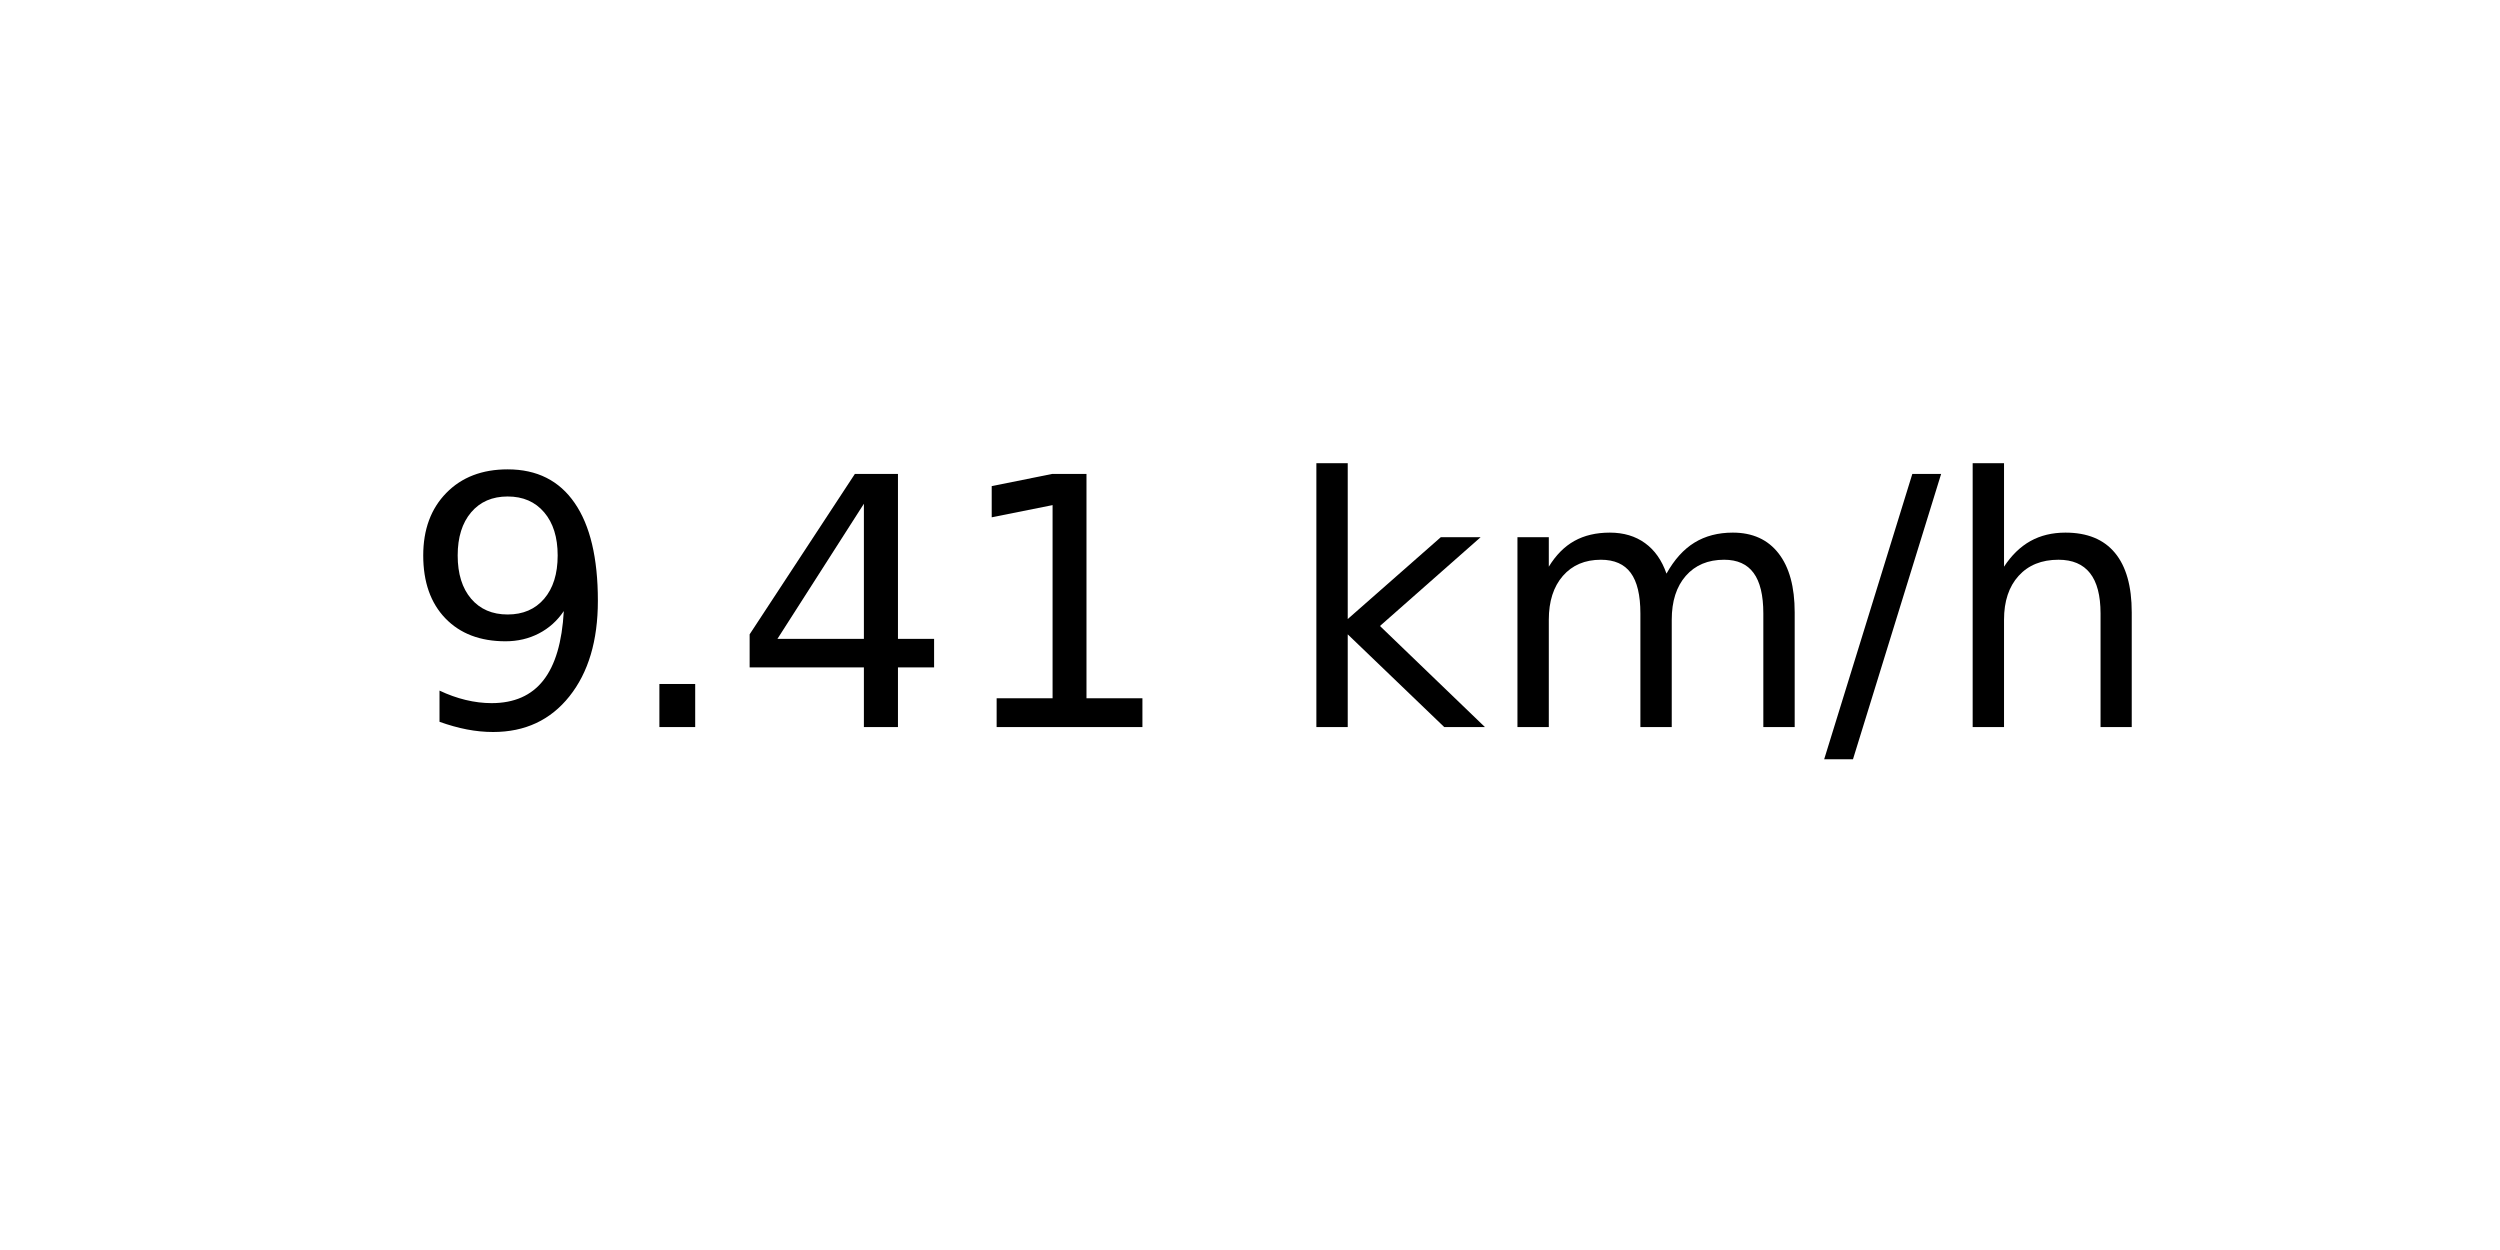
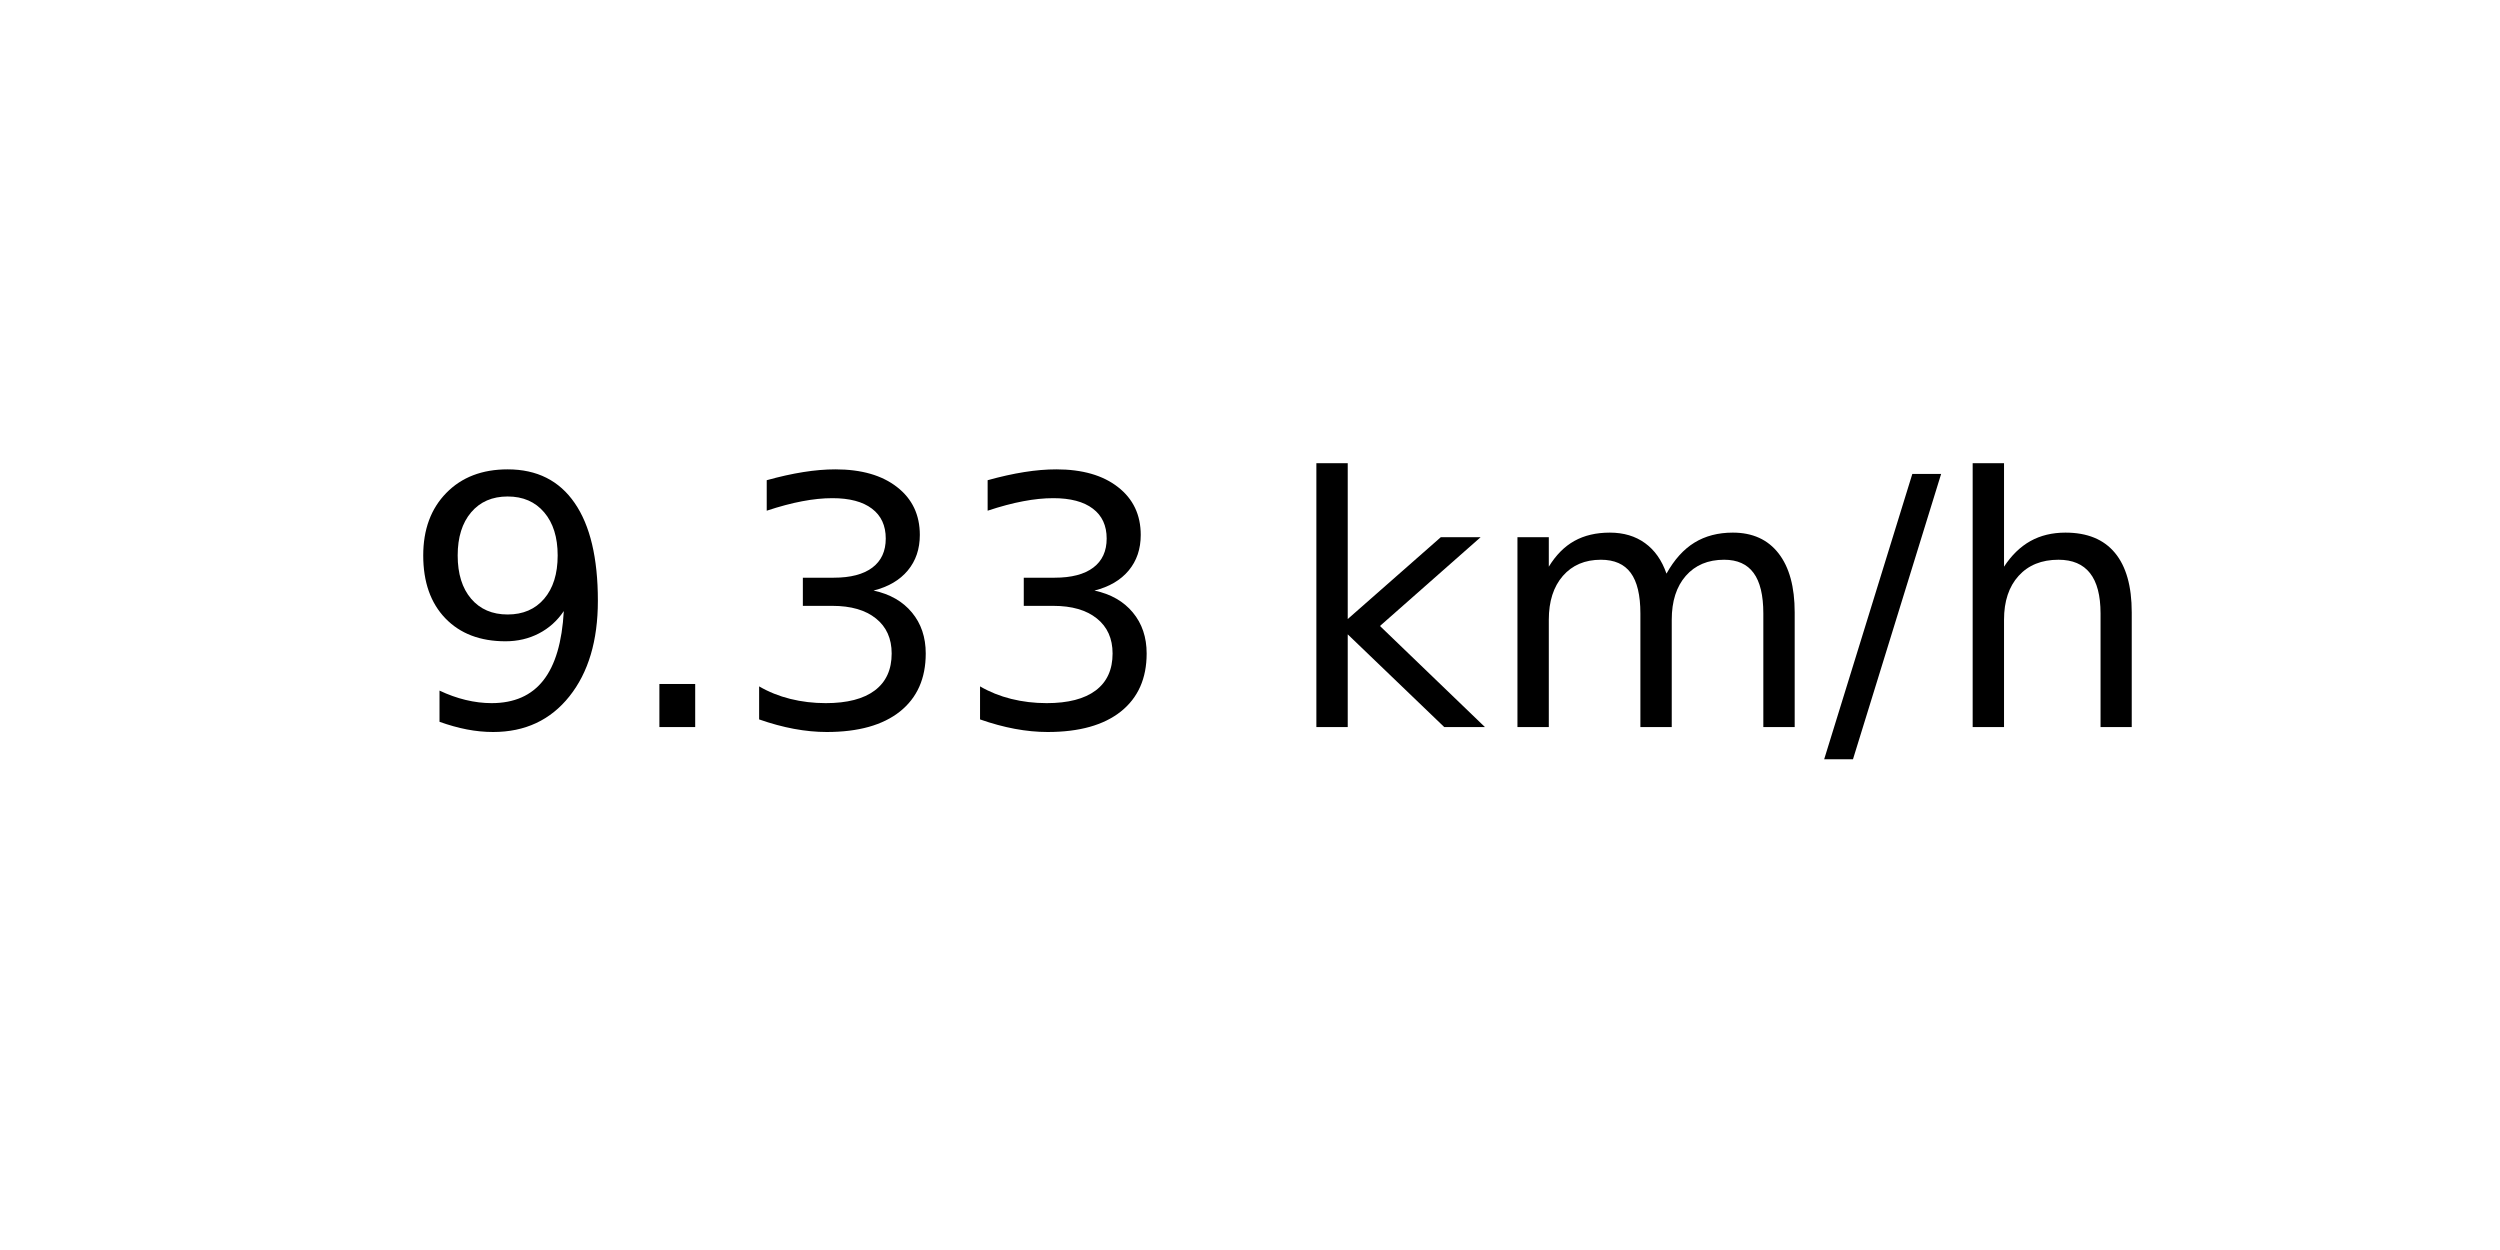
<svg xmlns="http://www.w3.org/2000/svg" xmlns:xlink="http://www.w3.org/1999/xlink" width="72pt" height="36pt" viewBox="0 0 72 36" version="1.1">
  <defs>
    <style type="text/css">*{stroke-linejoin: round; stroke-linecap: butt}</style>
  </defs>
  <g id="figure_1">
    <g id="axes_1">
      <g id="text_1">
        <g transform="translate(11.55937 20.93937) scale(0.1 -0.1)">
          <defs>
            <path id="DejaVuSans-39" d="M 703 97  L 703 672  Q 941 559 1184 500  Q 1428 441 1663 441  Q 2288 441 2617 861  Q 2947 1281 2994 2138  Q 2813 1869 2534 1725  Q 2256 1581 1919 1581  Q 1219 1581 811 2004  Q 403 2428 403 3163  Q 403 3881 828 4315  Q 1253 4750 1959 4750  Q 2769 4750 3195 4129  Q 3622 3509 3622 2328  Q 3622 1225 3098 567  Q 2575 -91 1691 -91  Q 1453 -91 1209 -44  Q 966 3 703 97  z M 1959 2075  Q 2384 2075 2632 2365  Q 2881 2656 2881 3163  Q 2881 3666 2632 3958  Q 2384 4250 1959 4250  Q 1534 4250 1286 3958  Q 1038 3666 1038 3163  Q 1038 2656 1286 2365  Q 1534 2075 1959 2075  z " transform="scale(0.015625)" />
            <path id="DejaVuSans-2e" d="M 684 794  L 1344 794  L 1344 0  L 684 0  L 684 794  z " transform="scale(0.015625)" />
-             <path id="DejaVuSans-34" d="M 2419 4116  L 825 1625  L 2419 1625  L 2419 4116  z M 2253 4666  L 3047 4666  L 3047 1625  L 3713 1625  L 3713 1100  L 3047 1100  L 3047 0  L 2419 0  L 2419 1100  L 313 1100  L 313 1709  L 2253 4666  z " transform="scale(0.015625)" />
-             <path id="DejaVuSans-31" d="M 794 531  L 1825 531  L 1825 4091  L 703 3866  L 703 4441  L 1819 4666  L 2450 4666  L 2450 531  L 3481 531  L 3481 0  L 794 0  L 794 531  z " transform="scale(0.015625)" />
+             <path id="DejaVuSans-33" d="M 2597 2516  Q 3050 2419 3304 2112  Q 3559 1806 3559 1356  Q 3559 666 3084 287  Q 2609 -91 1734 -91  Q 1441 -91 1130 -33  Q 819 25 488 141  L 488 750  Q 750 597 1062 519  Q 1375 441 1716 441  Q 2309 441 2620 675  Q 2931 909 2931 1356  Q 2931 1769 2642 2001  Q 2353 2234 1838 2234  L 1294 2234  L 1294 2753  L 1863 2753  Q 2328 2753 2575 2939  Q 2822 3125 2822 3475  Q 2822 3834 2567 4026  Q 2313 4219 1838 4219  Q 1578 4219 1281 4162  Q 984 4106 628 3988  L 628 4550  Q 988 4650 1302 4700  Q 1616 4750 1894 4750  Q 2613 4750 3031 4423  Q 3450 4097 3450 3541  Q 3450 3153 3228 2886  Q 3006 2619 2597 2516  z " transform="scale(0.015625)" />
            <path id="DejaVuSans-20" transform="scale(0.015625)" />
            <path id="DejaVuSans-6b" d="M 581 4863  L 1159 4863  L 1159 1991  L 2875 3500  L 3609 3500  L 1753 1863  L 3688 0  L 2938 0  L 1159 1709  L 1159 0  L 581 0  L 581 4863  z " transform="scale(0.015625)" />
            <path id="DejaVuSans-6d" d="M 3328 2828  Q 3544 3216 3844 3400  Q 4144 3584 4550 3584  Q 5097 3584 5394 3201  Q 5691 2819 5691 2113  L 5691 0  L 5113 0  L 5113 2094  Q 5113 2597 4934 2840  Q 4756 3084 4391 3084  Q 3944 3084 3684 2787  Q 3425 2491 3425 1978  L 3425 0  L 2847 0  L 2847 2094  Q 2847 2600 2669 2842  Q 2491 3084 2119 3084  Q 1678 3084 1418 2786  Q 1159 2488 1159 1978  L 1159 0  L 581 0  L 581 3500  L 1159 3500  L 1159 2956  Q 1356 3278 1631 3431  Q 1906 3584 2284 3584  Q 2666 3584 2933 3390  Q 3200 3197 3328 2828  z " transform="scale(0.015625)" />
            <path id="DejaVuSans-2f" d="M 1625 4666  L 2156 4666  L 531 -594  L 0 -594  L 1625 4666  z " transform="scale(0.015625)" />
            <path id="DejaVuSans-68" d="M 3513 2113  L 3513 0  L 2938 0  L 2938 2094  Q 2938 2591 2744 2837  Q 2550 3084 2163 3084  Q 1697 3084 1428 2787  Q 1159 2491 1159 1978  L 1159 0  L 581 0  L 581 4863  L 1159 4863  L 1159 2956  Q 1366 3272 1645 3428  Q 1925 3584 2291 3584  Q 2894 3584 3203 3211  Q 3513 2838 3513 2113  z " transform="scale(0.015625)" />
          </defs>
          <use xlink:href="#DejaVuSans-39" />
          <use xlink:href="#DejaVuSans-2e" x="63.623" />
-           <use xlink:href="#DejaVuSans-34" x="95.41" />
-           <use xlink:href="#DejaVuSans-31" x="159.033" />
+           <use xlink:href="#DejaVuSans-33" x="95.41" />
+           <use xlink:href="#DejaVuSans-33" x="159.033" />
          <use xlink:href="#DejaVuSans-20" x="222.656" />
          <use xlink:href="#DejaVuSans-6b" x="254.443" />
          <use xlink:href="#DejaVuSans-6d" x="312.354" />
          <use xlink:href="#DejaVuSans-2f" x="409.766" />
          <use xlink:href="#DejaVuSans-68" x="443.457" />
        </g>
      </g>
    </g>
  </g>
</svg>
